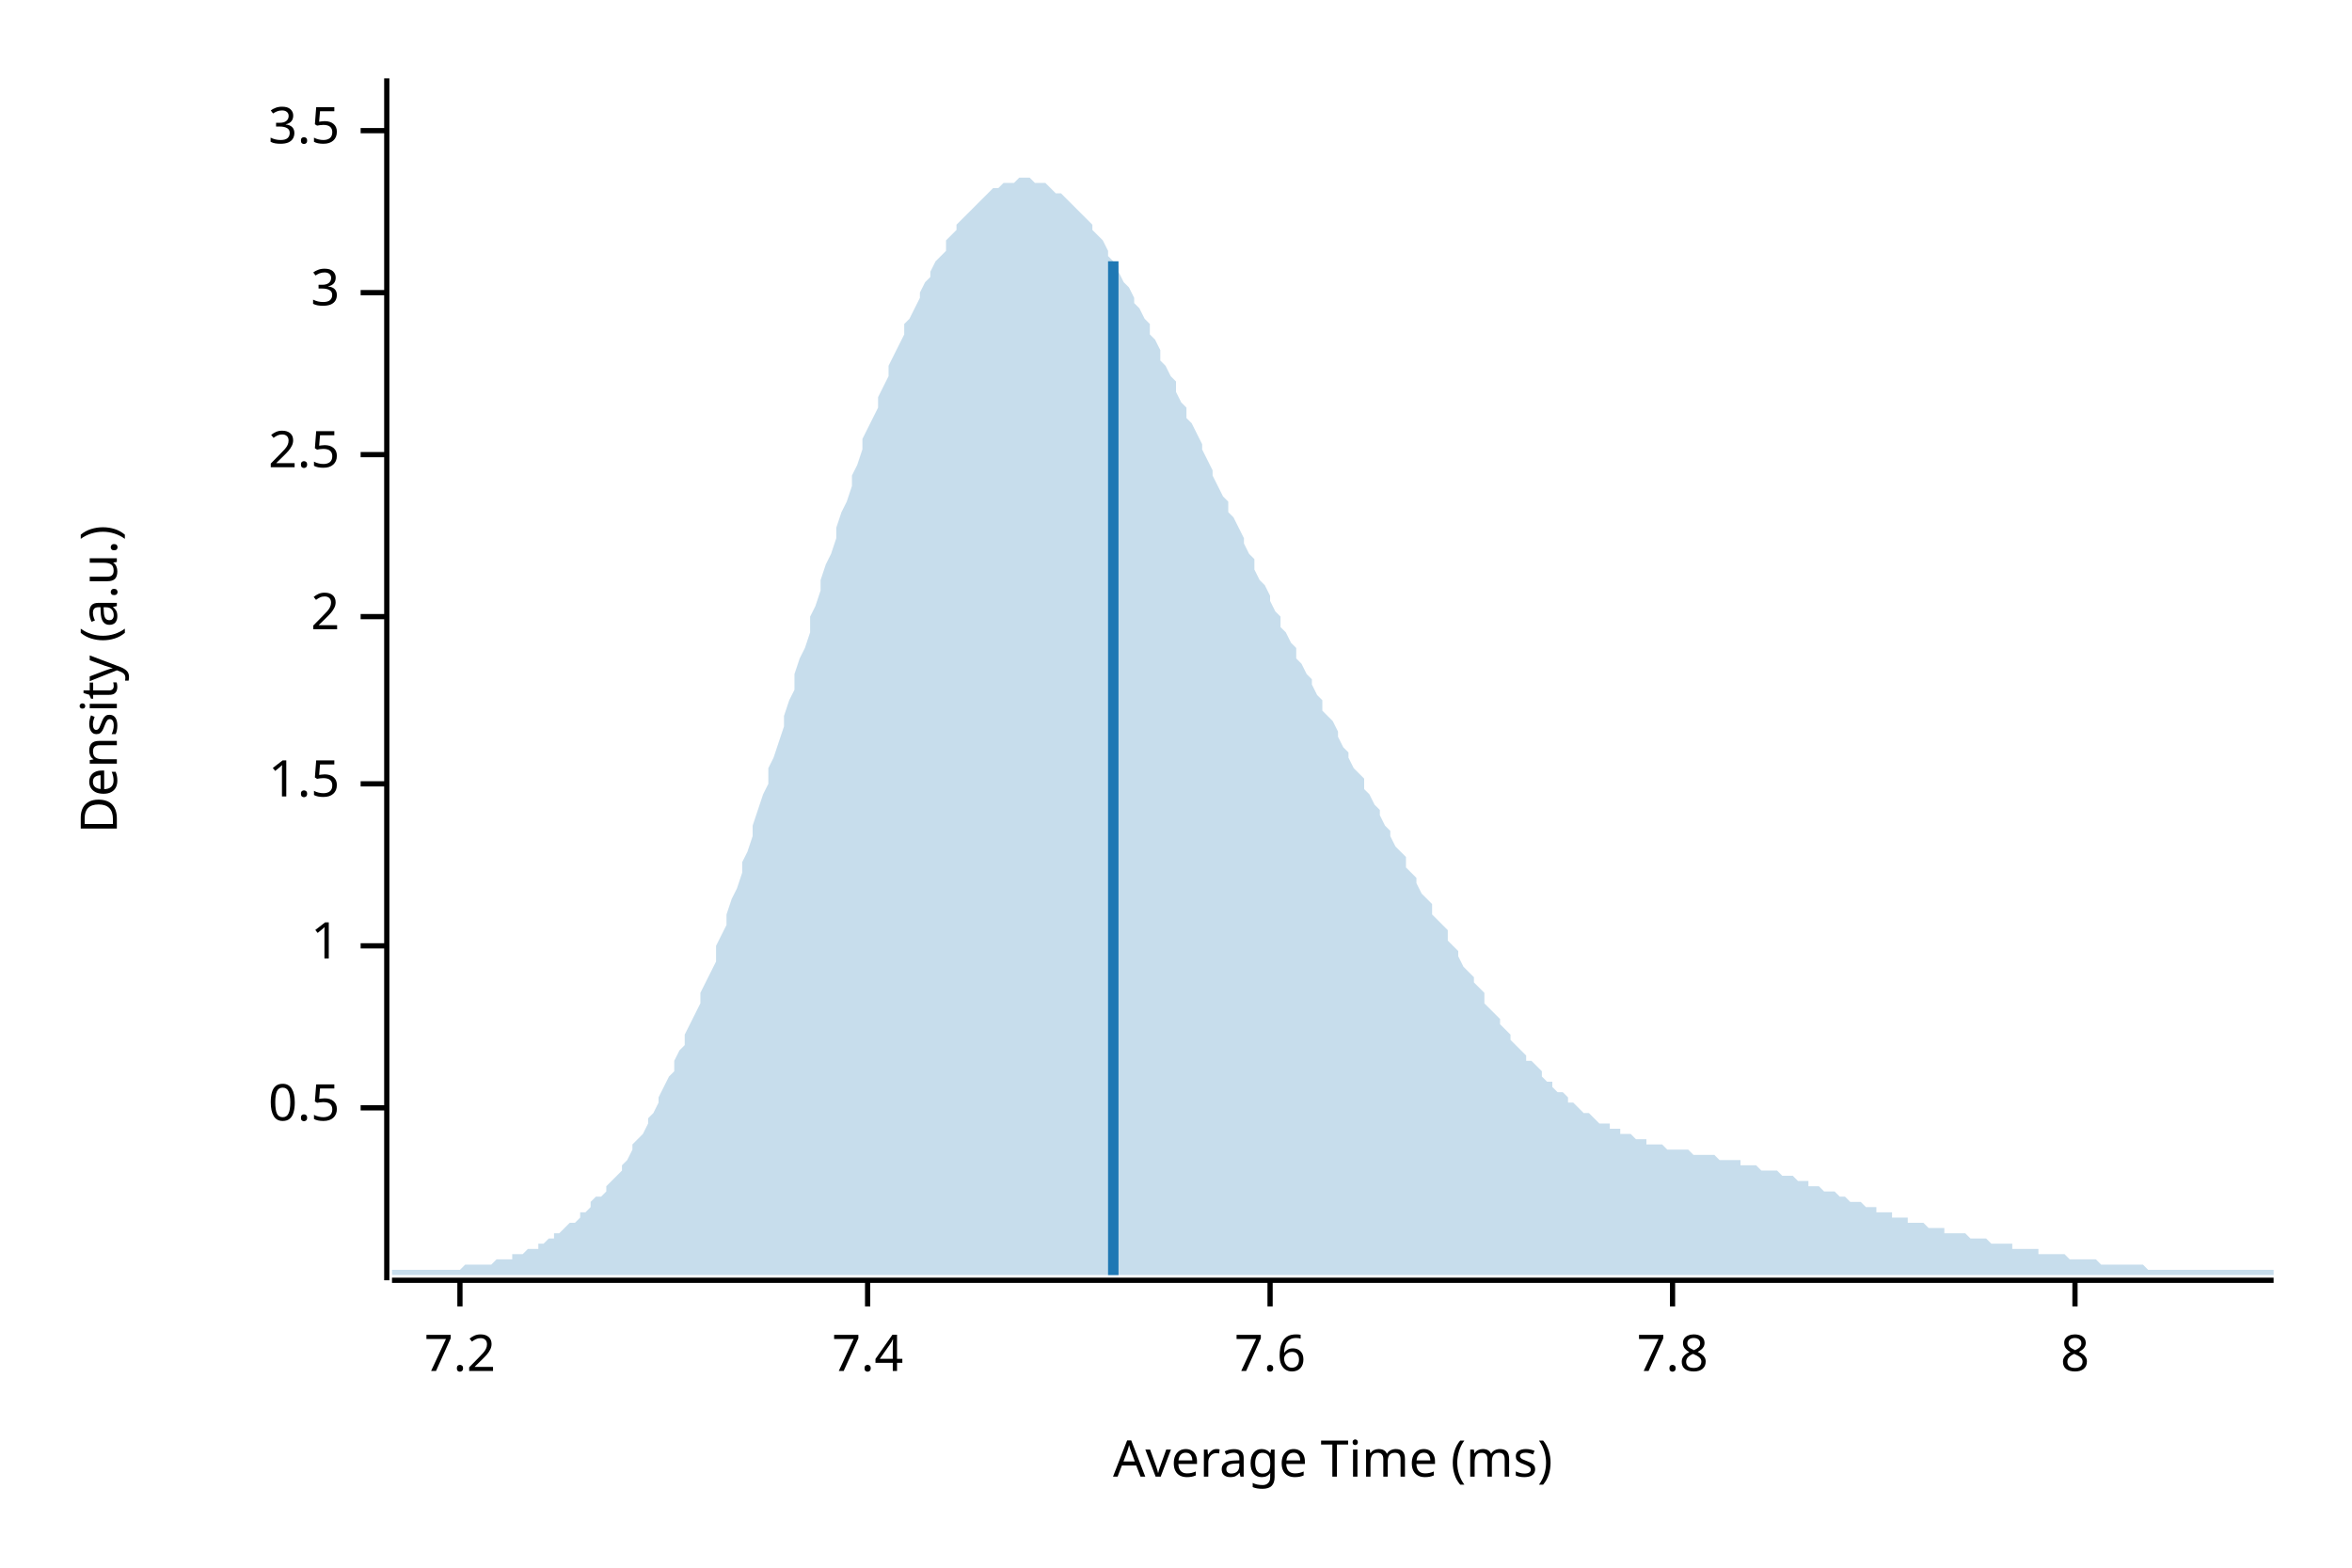
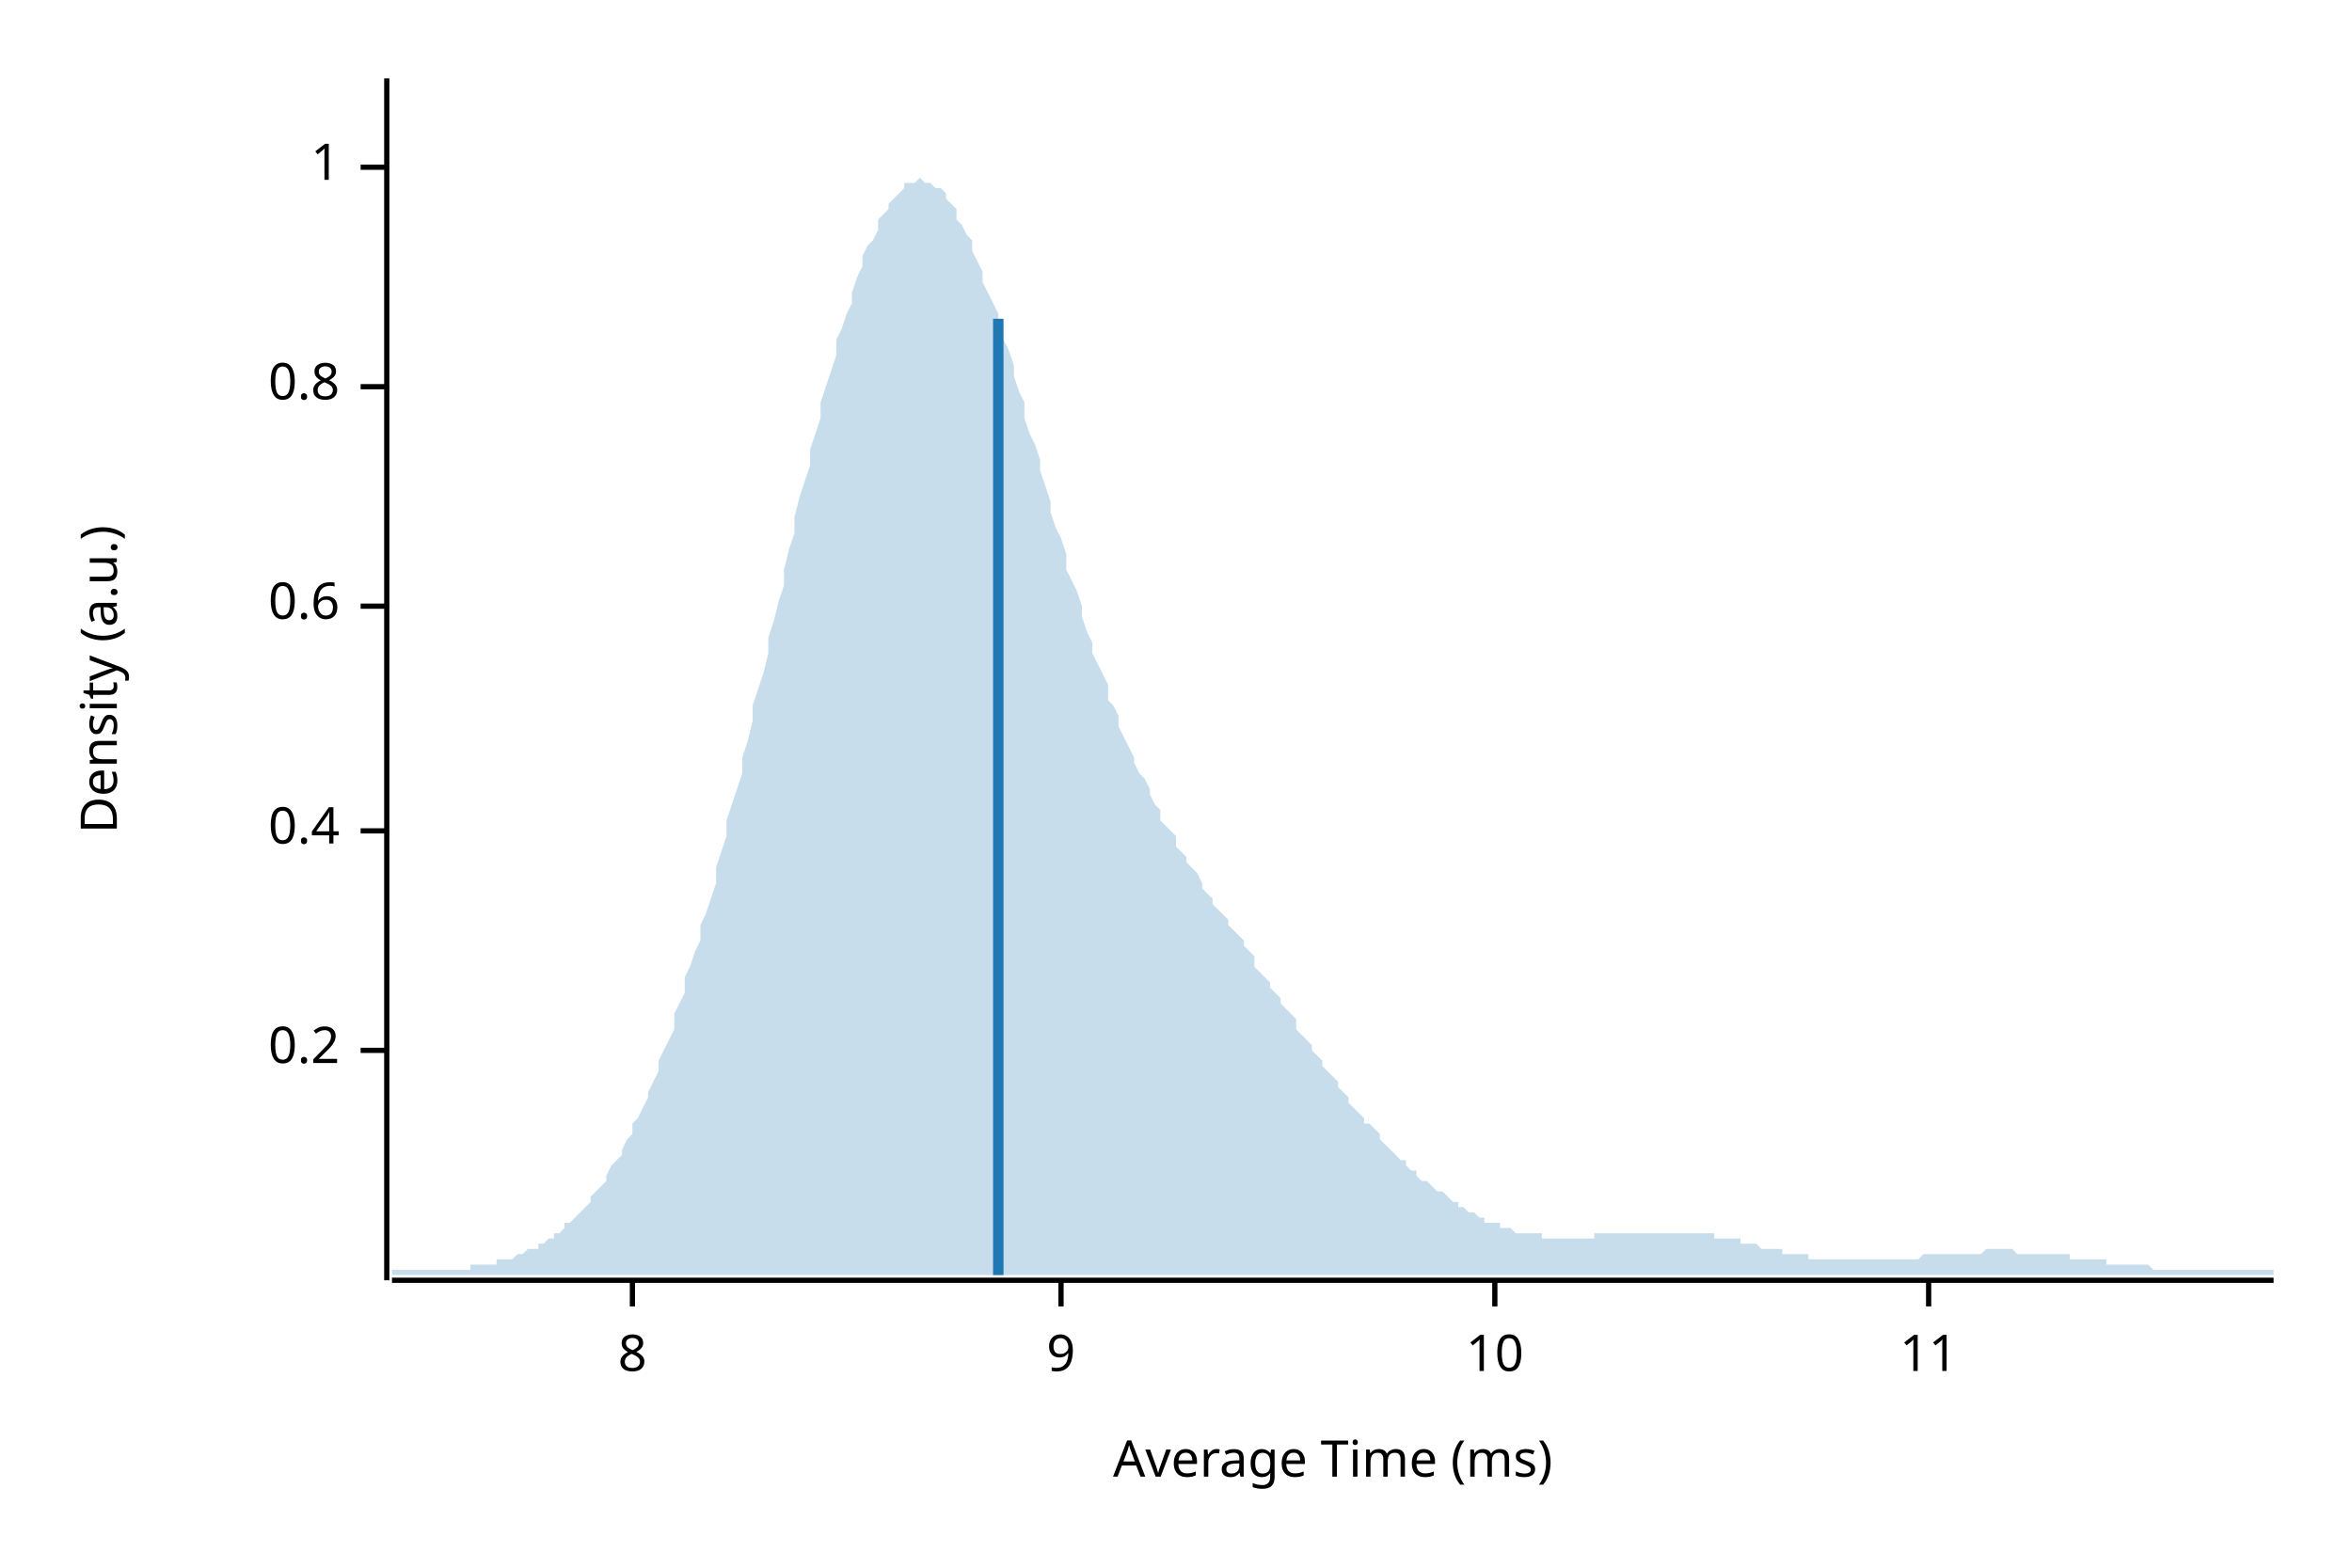
<svg xmlns="http://www.w3.org/2000/svg" width="450" height="300" viewBox="0 0 450 300">
  <text x="15" y="130" dy="0.76em" text-anchor="middle" font-family="sans-serif" font-size="9.677" opacity="1" fill="#000000" transform="rotate(270, 15, 130)">
Density (a.u.)
</text>
  <text x="255" y="285" dy="-0.5ex" text-anchor="middle" font-family="sans-serif" font-size="9.677" opacity="1" fill="#000000">
Average Time (ms)
</text>
  <polyline fill="none" opacity="1" stroke="#000000" stroke-width="1" points="74,15 74,245 " />
-   <text x="65" y="212" dy="0.5ex" text-anchor="end" font-family="sans-serif" font-size="9.677" opacity="1" fill="#000000">
- 0.5
+   <text x="65" y="201" dy="0.5ex" text-anchor="end" font-family="sans-serif" font-size="9.677" opacity="1" fill="#000000">
+ 0.2
</text>
-   <polyline fill="none" opacity="1" stroke="#000000" stroke-width="1" points="69,212 74,212 " />
-   <text x="65" y="181" dy="0.5ex" text-anchor="end" font-family="sans-serif" font-size="9.677" opacity="1" fill="#000000">
+   <polyline fill="none" opacity="1" stroke="#000000" stroke-width="1" points="69,201 74,201 " />
+   <text x="65" y="159" dy="0.5ex" text-anchor="end" font-family="sans-serif" font-size="9.677" opacity="1" fill="#000000">
+ 0.4
+ </text>
+   <polyline fill="none" opacity="1" stroke="#000000" stroke-width="1" points="69,159 74,159 " />
+   <text x="65" y="116" dy="0.5ex" text-anchor="end" font-family="sans-serif" font-size="9.677" opacity="1" fill="#000000">
+ 0.6
+ </text>
+   <polyline fill="none" opacity="1" stroke="#000000" stroke-width="1" points="69,116 74,116 " />
+   <text x="65" y="74" dy="0.5ex" text-anchor="end" font-family="sans-serif" font-size="9.677" opacity="1" fill="#000000">
+ 0.8
+ </text>
+   <polyline fill="none" opacity="1" stroke="#000000" stroke-width="1" points="69,74 74,74 " />
+   <text x="65" y="32" dy="0.5ex" text-anchor="end" font-family="sans-serif" font-size="9.677" opacity="1" fill="#000000">
1
</text>
-   <polyline fill="none" opacity="1" stroke="#000000" stroke-width="1" points="69,181 74,181 " />
-   <text x="65" y="150" dy="0.5ex" text-anchor="end" font-family="sans-serif" font-size="9.677" opacity="1" fill="#000000">
- 1.5
- </text>
-   <polyline fill="none" opacity="1" stroke="#000000" stroke-width="1" points="69,150 74,150 " />
-   <text x="65" y="118" dy="0.5ex" text-anchor="end" font-family="sans-serif" font-size="9.677" opacity="1" fill="#000000">
- 2
- </text>
-   <polyline fill="none" opacity="1" stroke="#000000" stroke-width="1" points="69,118 74,118 " />
-   <text x="65" y="87" dy="0.5ex" text-anchor="end" font-family="sans-serif" font-size="9.677" opacity="1" fill="#000000">
- 2.5
- </text>
-   <polyline fill="none" opacity="1" stroke="#000000" stroke-width="1" points="69,87 74,87 " />
-   <text x="65" y="56" dy="0.5ex" text-anchor="end" font-family="sans-serif" font-size="9.677" opacity="1" fill="#000000">
- 3
- </text>
-   <polyline fill="none" opacity="1" stroke="#000000" stroke-width="1" points="69,56 74,56 " />
-   <text x="65" y="25" dy="0.5ex" text-anchor="end" font-family="sans-serif" font-size="9.677" opacity="1" fill="#000000">
- 3.5
- </text>
-   <polyline fill="none" opacity="1" stroke="#000000" stroke-width="1" points="69,25 74,25 " />
+   <polyline fill="none" opacity="1" stroke="#000000" stroke-width="1" points="69,32 74,32 " />
  <polyline fill="none" opacity="1" stroke="#000000" stroke-width="1" points="75,245 435,245 " />
-   <text x="88" y="255" dy="0.76em" text-anchor="middle" font-family="sans-serif" font-size="9.677" opacity="1" fill="#000000">
- 7.2
- </text>
-   <polyline fill="none" opacity="1" stroke="#000000" stroke-width="1" points="88,245 88,250 " />
-   <text x="166" y="255" dy="0.76em" text-anchor="middle" font-family="sans-serif" font-size="9.677" opacity="1" fill="#000000">
- 7.4
- </text>
-   <polyline fill="none" opacity="1" stroke="#000000" stroke-width="1" points="166,245 166,250 " />
-   <text x="243" y="255" dy="0.76em" text-anchor="middle" font-family="sans-serif" font-size="9.677" opacity="1" fill="#000000">
- 7.6
- </text>
-   <polyline fill="none" opacity="1" stroke="#000000" stroke-width="1" points="243,245 243,250 " />
-   <text x="320" y="255" dy="0.76em" text-anchor="middle" font-family="sans-serif" font-size="9.677" opacity="1" fill="#000000">
- 7.8
- </text>
-   <polyline fill="none" opacity="1" stroke="#000000" stroke-width="1" points="320,245 320,250 " />
-   <text x="397" y="255" dy="0.76em" text-anchor="middle" font-family="sans-serif" font-size="9.677" opacity="1" fill="#000000">
+   <text x="121" y="255" dy="0.76em" text-anchor="middle" font-family="sans-serif" font-size="9.677" opacity="1" fill="#000000">
8
</text>
-   <polyline fill="none" opacity="1" stroke="#000000" stroke-width="1" points="397,245 397,250 " />
-   <polygon opacity="0.25" fill="#1F78B4" points="75,243 75,243 76,243 77,243 77,243 78,243 79,243 80,243 80,243 81,243 82,243 82,243 83,243 84,243 85,243 85,243 86,243 87,243 87,243 88,243 89,242 90,242 90,242 91,242 92,242 93,242 93,242 94,242 95,241 95,241 96,241 97,241 98,241 98,240 99,240 100,240 100,240 101,239 102,239 103,239 103,238 104,238 105,237 106,237 106,236 107,236 108,235 108,235 109,234 110,234 111,233 111,232 112,232 113,231 113,230 114,229 115,229 116,228 116,227 117,226 118,225 119,224 119,223 120,222 121,220 121,219 122,218 123,217 124,215 124,214 125,213 126,211 126,210 127,208 128,206 129,205 129,203 130,201 131,200 131,198 132,196 133,194 134,192 134,190 135,188 136,186 137,184 137,181 138,179 139,177 139,175 140,172 141,170 142,167 142,165 143,163 144,160 144,158 145,155 146,152 147,150 147,147 148,145 149,142 150,139 150,137 151,134 152,132 152,129 153,126 154,124 155,121 155,118 156,116 157,113 157,111 158,108 159,106 160,103 160,101 161,98 162,96 163,93 163,91 164,89 165,86 165,84 166,82 167,80 168,78 168,76 169,74 170,72 170,70 171,68 172,66 173,64 173,62 174,61 175,59 176,57 176,56 177,54 178,53 178,52 179,50 180,49 181,48 181,46 182,45 183,44 183,43 184,42 185,41 186,40 186,40 187,39 188,38 188,38 189,37 190,36 191,36 191,36 192,35 193,35 194,35 194,35 195,34 196,34 196,34 197,34 198,35 199,35 199,35 200,35 201,36 201,36 202,37 203,37 204,38 204,38 205,39 206,40 207,41 207,41 208,42 209,43 209,44 210,45 211,46 212,48 212,49 213,50 214,51 214,52 215,54 216,55 217,57 217,58 218,59 219,61 220,62 220,64 221,65 222,67 222,69 223,70 224,72 225,73 225,75 226,77 227,78 227,80 228,81 229,83 230,85 230,86 231,88 232,90 232,91 233,93 234,95 235,96 235,98 236,99 237,101 238,103 238,104 239,106 240,107 240,109 241,111 242,112 243,114 243,115 244,117 245,118 245,120 246,121 247,123 248,124 248,126 249,127 250,129 251,130 251,131 252,133 253,134 253,136 254,137 255,138 256,140 256,141 257,143 258,144 258,145 259,147 260,148 261,149 261,151 262,152 263,154 264,155 264,156 265,158 266,159 266,160 267,162 268,163 269,164 269,166 270,167 271,168 271,169 272,171 273,172 274,173 274,175 275,176 276,177 277,178 277,180 278,181 279,182 279,183 280,185 281,186 282,187 282,188 283,189 284,190 284,192 285,193 286,194 287,195 287,196 288,197 289,198 289,199 290,200 291,201 292,202 292,203 293,203 294,204 295,205 295,206 296,207 297,207 297,208 298,209 299,209 300,210 300,211 301,211 302,212 302,212 303,213 304,213 305,214 305,214 306,215 307,215 308,215 308,216 309,216 310,216 310,217 311,217 312,217 313,218 313,218 314,218 315,218 315,219 316,219 317,219 318,219 318,219 319,220 320,220 321,220 321,220 322,220 323,220 323,220 324,221 325,221 326,221 326,221 327,221 328,221 328,221 329,222 330,222 331,222 331,222 332,222 333,222 333,223 334,223 335,223 336,223 336,223 337,224 338,224 339,224 339,224 340,224 341,225 341,225 342,225 343,225 344,226 344,226 345,226 346,226 346,227 347,227 348,227 349,228 349,228 350,228 351,228 352,229 352,229 353,229 354,230 354,230 355,230 356,230 357,231 357,231 358,231 359,231 359,232 360,232 361,232 362,232 362,233 363,233 364,233 365,233 365,234 366,234 367,234 367,234 368,234 369,235 370,235 370,235 371,235 372,235 372,236 373,236 374,236 375,236 375,236 376,236 377,237 378,237 378,237 379,237 380,237 380,237 381,238 382,238 383,238 383,238 384,238 385,238 385,239 386,239 387,239 388,239 388,239 389,239 390,239 390,240 391,240 392,240 393,240 393,240 394,240 395,240 396,241 396,241 397,241 398,241 398,241 399,241 400,241 401,241 401,241 402,242 403,242 403,242 404,242 405,242 406,242 406,242 407,242 408,242 409,242 409,242 410,242 411,243 411,243 412,243 413,243 414,243 414,243 415,243 416,243 416,243 417,243 418,243 419,243 419,243 420,243 421,243 422,243 422,243 423,243 424,243 424,243 425,243 426,243 427,243 427,243 428,243 429,243 429,243 430,243 431,243 432,243 432,243 433,243 434,243 435,243 435,244 75,244 " />
-   <polyline fill="none" opacity="1" stroke="#1F78B4" stroke-width="2" points="213,244 213,50 " />
+   <polyline fill="none" opacity="1" stroke="#000000" stroke-width="1" points="121,245 121,250 " />
+   <text x="203" y="255" dy="0.76em" text-anchor="middle" font-family="sans-serif" font-size="9.677" opacity="1" fill="#000000">
+ 9
+ </text>
+   <polyline fill="none" opacity="1" stroke="#000000" stroke-width="1" points="203,245 203,250 " />
+   <text x="286" y="255" dy="0.76em" text-anchor="middle" font-family="sans-serif" font-size="9.677" opacity="1" fill="#000000">
+ 10
+ </text>
+   <polyline fill="none" opacity="1" stroke="#000000" stroke-width="1" points="286,245 286,250 " />
+   <text x="369" y="255" dy="0.76em" text-anchor="middle" font-family="sans-serif" font-size="9.677" opacity="1" fill="#000000">
+ 11
+ </text>
+   <polyline fill="none" opacity="1" stroke="#000000" stroke-width="1" points="369,245 369,250 " />
+   <polygon opacity="0.25" fill="#1F78B4" points="75,243 75,243 76,243 77,243 77,243 78,243 79,243 80,243 80,243 81,243 82,243 82,243 83,243 84,243 85,243 85,243 86,243 87,243 87,243 88,243 89,243 90,243 90,242 91,242 92,242 93,242 93,242 94,242 95,242 95,241 96,241 97,241 98,241 98,241 99,240 100,240 100,240 101,239 102,239 103,239 103,238 104,238 105,237 106,237 106,236 107,236 108,235 108,234 109,234 110,233 111,232 111,232 112,231 113,230 113,229 114,228 115,227 116,226 116,225 117,223 118,222 119,221 119,220 120,218 121,217 121,215 122,214 123,212 124,210 124,209 125,207 126,205 126,203 127,201 128,199 129,197 129,194 130,192 131,190 131,187 132,185 133,182 134,180 134,177 135,175 136,172 137,169 137,166 138,163 139,160 139,157 140,154 141,151 142,148 142,145 143,142 144,138 144,135 145,132 146,129 147,125 147,122 148,119 149,115 150,112 150,109 151,105 152,102 152,99 153,95 154,92 155,89 155,86 156,83 157,80 157,77 158,74 159,71 160,68 160,65 161,63 162,60 163,58 163,56 164,53 165,51 165,49 166,47 167,46 168,44 168,42 169,41 170,40 170,39 171,38 172,37 173,36 173,35 174,35 175,35 176,34 176,34 177,35 178,35 178,35 179,36 180,36 181,37 181,38 182,39 183,40 183,42 184,43 185,45 186,46 186,48 187,50 188,52 188,54 189,56 190,58 191,60 191,63 192,65 193,67 194,70 194,72 195,75 196,77 196,80 197,83 198,85 199,88 199,90 200,93 201,96 201,98 202,101 203,103 204,106 204,109 205,111 206,113 207,116 207,118 208,121 209,123 209,125 210,127 211,129 212,131 212,134 213,135 214,137 214,139 215,141 216,143 217,145 217,146 218,148 219,149 220,151 220,152 221,154 222,155 222,157 223,158 224,159 225,160 225,162 226,163 227,164 227,165 228,166 229,167 230,169 230,170 231,171 232,172 232,173 233,174 234,175 235,176 235,177 236,178 237,179 238,180 238,181 239,182 240,183 240,185 241,186 242,187 243,188 243,189 244,190 245,191 245,192 246,193 247,194 248,195 248,197 249,198 250,199 251,200 251,201 252,202 253,203 253,204 254,205 255,206 256,207 256,208 257,209 258,210 258,211 259,212 260,213 261,214 261,215 262,215 263,216 264,217 264,218 265,219 266,220 266,220 267,221 268,222 269,222 269,223 270,224 271,224 271,225 272,226 273,226 274,227 274,227 275,228 276,228 277,229 277,229 278,230 279,230 279,231 280,231 281,232 282,232 282,232 283,233 284,233 284,234 285,234 286,234 287,234 287,235 288,235 289,235 289,235 290,236 291,236 292,236 292,236 293,236 294,236 295,236 295,237 296,237 297,237 297,237 298,237 299,237 300,237 300,237 301,237 302,237 302,237 303,237 304,237 305,237 305,236 306,236 307,236 308,236 308,236 309,236 310,236 310,236 311,236 312,236 313,236 313,236 314,236 315,236 315,236 316,236 317,236 318,236 318,236 319,236 320,236 321,236 321,236 322,236 323,236 323,236 324,236 325,236 326,236 326,236 327,236 328,236 328,237 329,237 330,237 331,237 331,237 332,237 333,237 333,238 334,238 335,238 336,238 336,238 337,239 338,239 339,239 339,239 340,239 341,239 341,240 342,240 343,240 344,240 344,240 345,240 346,240 346,241 347,241 348,241 349,241 349,241 350,241 351,241 352,241 352,241 353,241 354,241 354,241 355,241 356,241 357,241 357,241 358,241 359,241 359,241 360,241 361,241 362,241 362,241 363,241 364,241 365,241 365,241 366,241 367,241 367,241 368,240 369,240 370,240 370,240 371,240 372,240 372,240 373,240 374,240 375,240 375,240 376,240 377,240 378,240 378,240 379,240 380,239 380,239 381,239 382,239 383,239 383,239 384,239 385,239 385,239 386,240 387,240 388,240 388,240 389,240 390,240 390,240 391,240 392,240 393,240 393,240 394,240 395,240 396,240 396,241 397,241 398,241 398,241 399,241 400,241 401,241 401,241 402,241 403,241 403,242 404,242 405,242 406,242 406,242 407,242 408,242 409,242 409,242 410,242 411,242 411,242 412,243 413,243 414,243 414,243 415,243 416,243 416,243 417,243 418,243 419,243 419,243 420,243 421,243 422,243 422,243 423,243 424,243 424,243 425,243 426,243 427,243 427,243 428,243 429,243 429,243 430,243 431,243 432,243 432,243 433,243 434,243 435,243 435,244 75,244 " />
+   <polyline fill="none" opacity="1" stroke="#1F78B4" stroke-width="2" points="191,244 191,61 " />
</svg>
